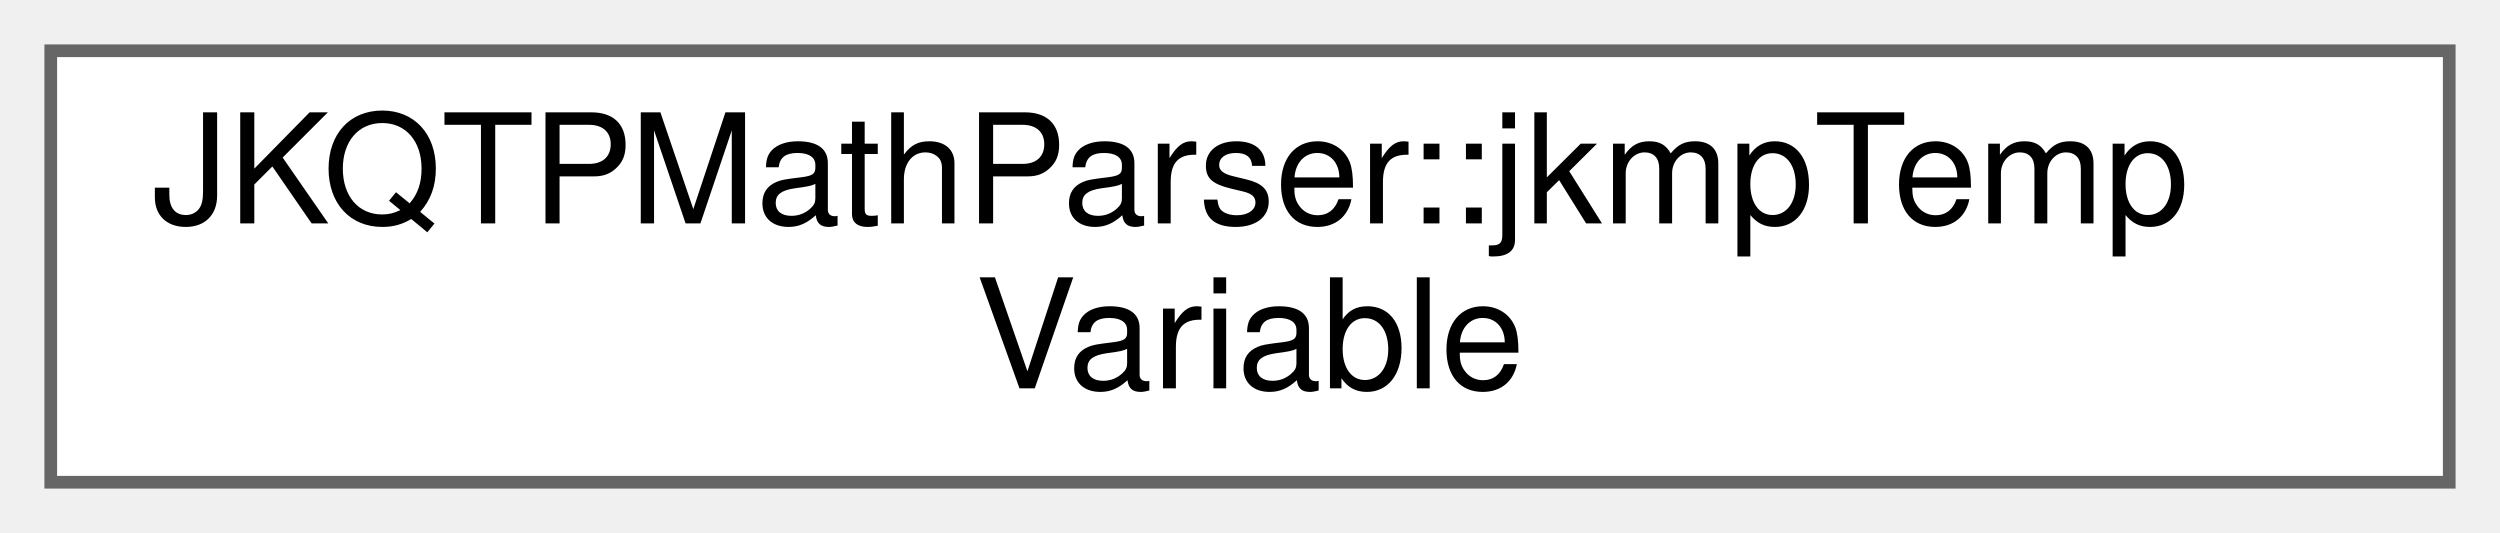
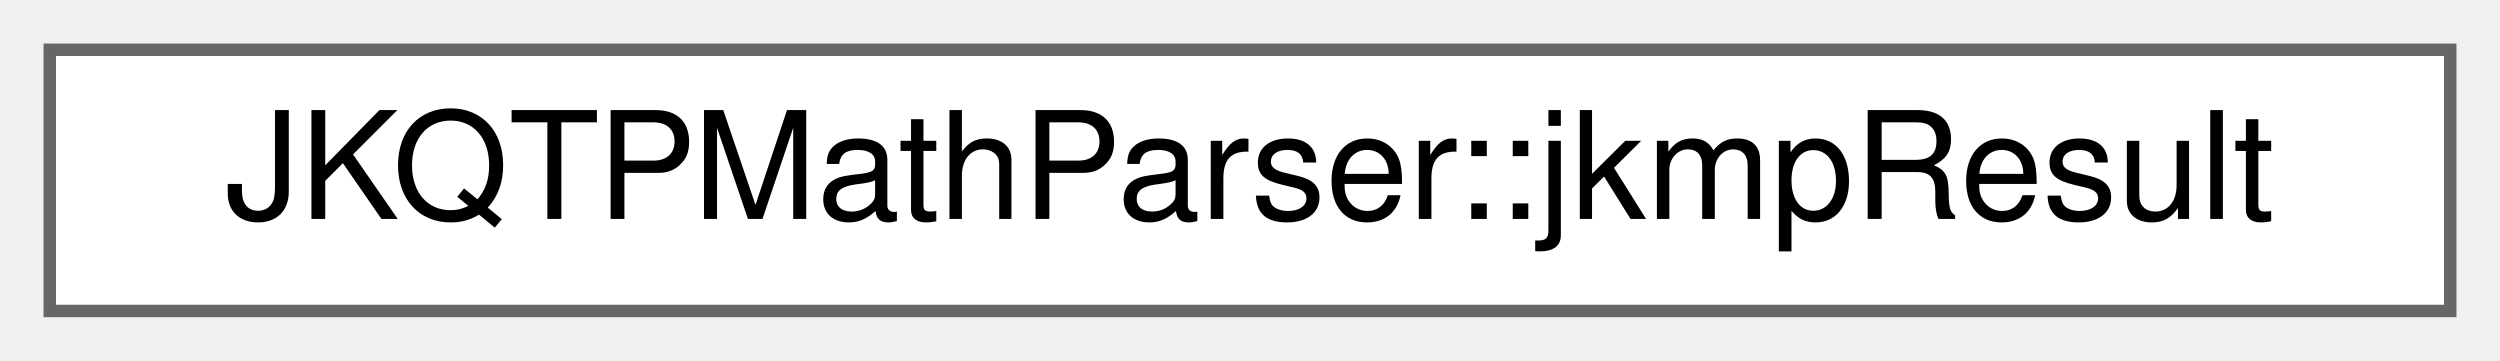
- <svg xmlns="http://www.w3.org/2000/svg" xmlns:xlink="http://www.w3.org/1999/xlink" width="197pt" height="42pt" viewBox="0.00 0.00 197.00 42.00">
-   <g id="graph0" class="graph" transform="scale(1 1) rotate(0) translate(4 38)">
+ <svg xmlns="http://www.w3.org/2000/svg" xmlns:xlink="http://www.w3.org/1999/xlink" width="201pt" height="29pt" viewBox="0.00 0.00 201.00 29.00">
+   <g id="graph0" class="graph" transform="scale(1 1) rotate(0) translate(4 25)">
    <g id="Node000000" class="node">
      <g id="a_Node000000">
-         <a xlink:href="struct_j_k_q_t_p_math_parser_1_1jkmp_temp_variable.html" target="_top" xlink:title="This struct is for managing temporary variables. It is generally like jkmpVariable.">
-           <polygon fill="white" stroke="#666666" points="189,-34 0,-34 0,0 189,0 189,-34" />
-           <text text-anchor="start" x="8" y="-20.4" font-family="Helvetica,sans-Serif" font-size="12.00">JKQTPMathParser::jkmpTemp</text>
-           <text text-anchor="middle" x="94.5" y="-7.4" font-family="Helvetica,sans-Serif" font-size="12.00">Variable</text>
+         <a xlink:href="struct_j_k_q_t_p_math_parser_1_1jkmp_result.html" target="_top" xlink:title="result of any expression">
+           <polygon fill="white" stroke="#666666" points="193,-21 0,-21 0,0 193,0 193,-21" />
+           <text text-anchor="middle" x="96.5" y="-7.4" font-family="Helvetica,sans-Serif" font-size="12.00">JKQTPMathParser::jkmpResult</text>
        </a>
      </g>
    </g>
  </g>
</svg>
